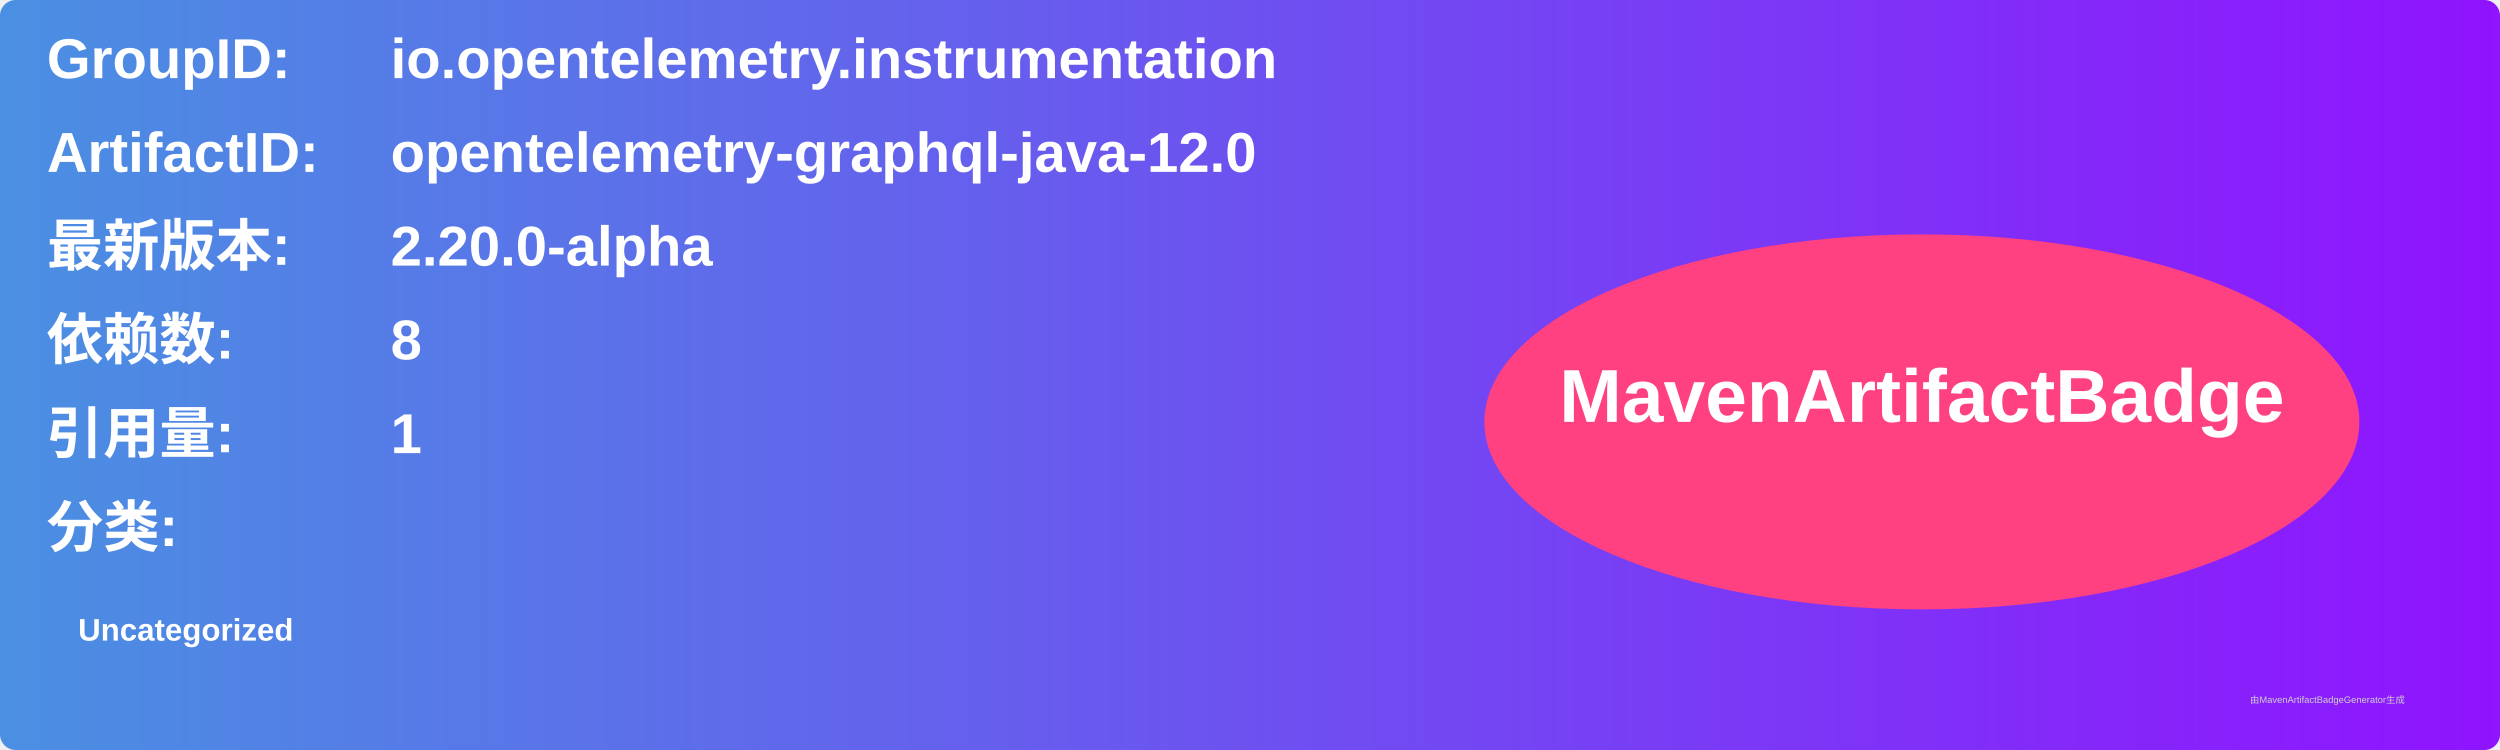
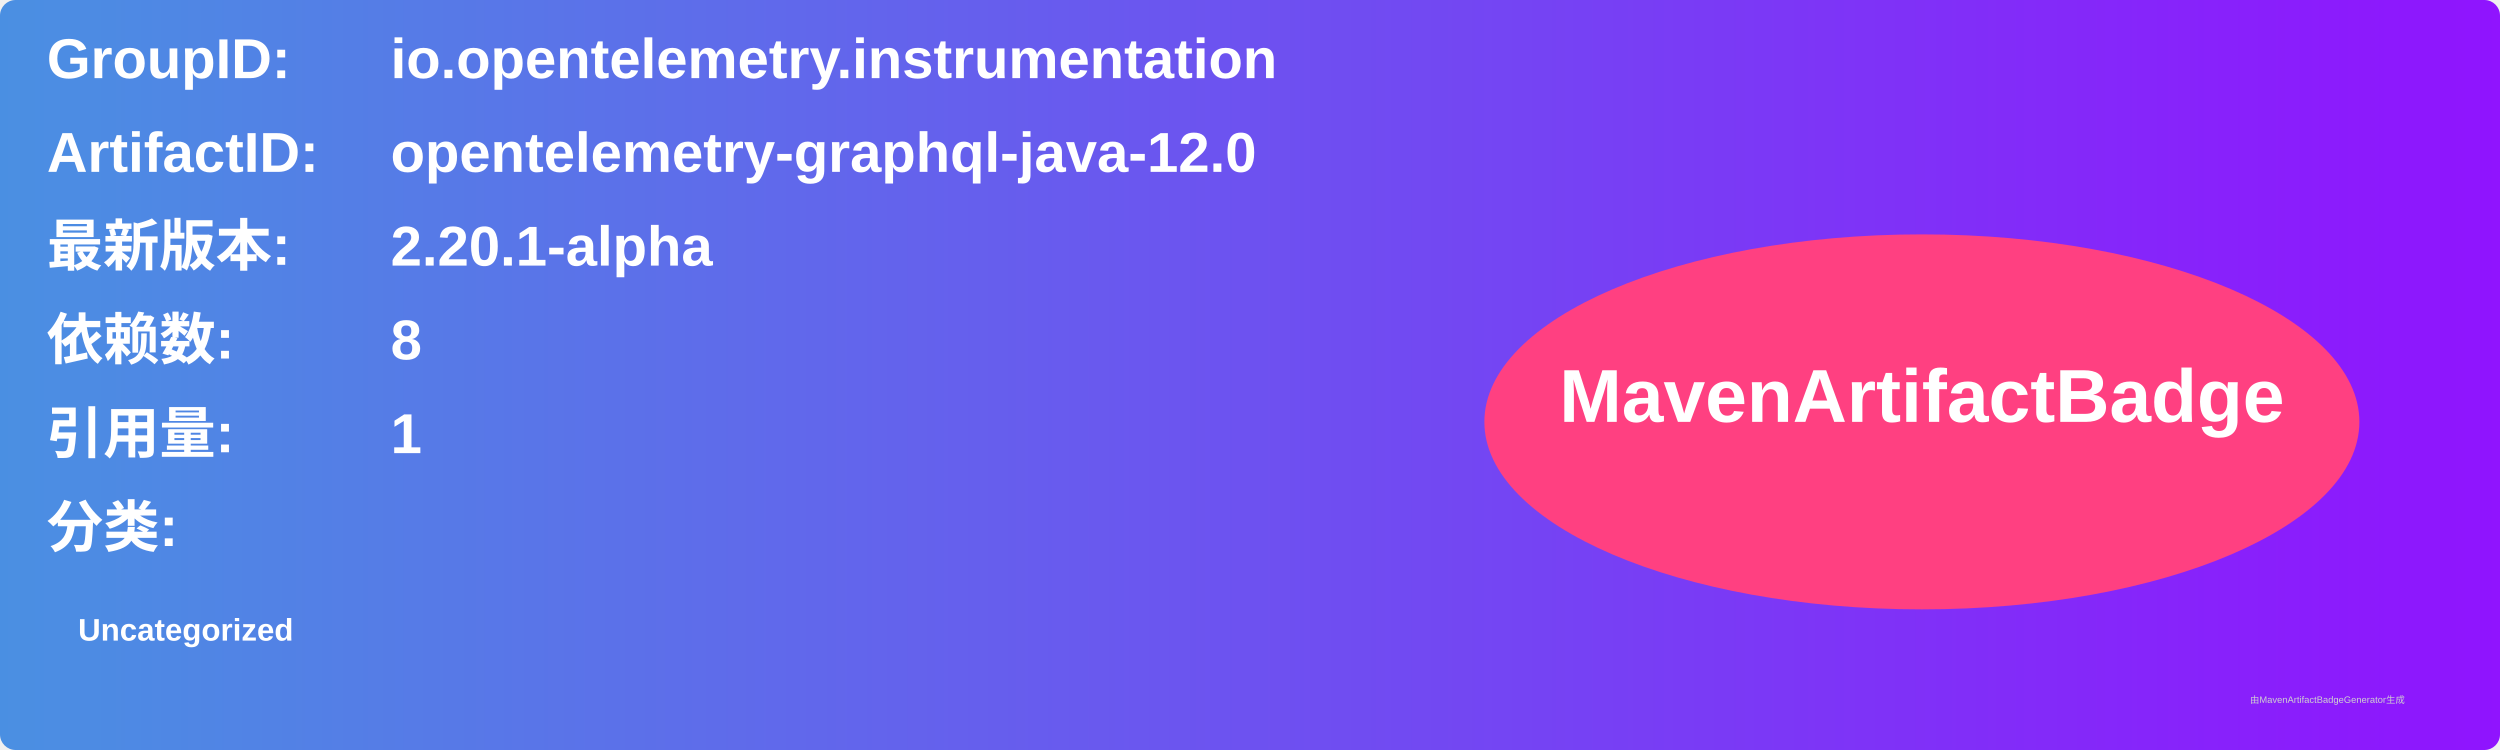
<svg xmlns="http://www.w3.org/2000/svg" width="800" height="240" viewBox="0 0 800 240">
  <linearGradient id="grad" x1="0%" y1="0%" x2="100%" y2="0%">
    <stop offset="0%" stop-color="#4a90e2" />
    <stop offset="100%" stop-color="#9013fe" />
  </linearGradient>
  <rect width="100%" height="100%" rx="5" ry="5" fill="url(#grad)" />
  <g transform="translate(15, 15)">
    <text x="0" y="10" font-family="Arial" font-size="18" fill="white" font-weight="bold" width="260">GroupID:</text>
    <text x="110" y="10" font-family="Arial" font-size="18" fill="white" font-weight="bold" width="460">io.opentelemetry.instrumentation</text>
    <text x="0" y="40" font-family="Arial" font-size="18" fill="white" font-weight="bold" width="260">ArtifactID:</text>
    <text x="110" y="40" font-family="Arial" font-size="18" fill="white" font-weight="bold" width="460">opentelemetry-graphql-java-12.0</text>
    <text x="0" y="70" font-family="Arial" font-size="18" fill="white" font-weight="bold">最新版本:</text>
    <text x="110" y="70" font-family="Arial" font-size="18" fill="white" font-weight="bold">
-       <tspan font-weight="bold">2.20.0-alpha</tspan>
+       <tspan font-weight="bold">2.20.1-alpha</tspan>
    </text>
    <text x="0" y="100" font-family="Arial" font-size="18" fill="white" font-weight="bold">依赖数: </text>
    <text x="110" y="100" font-family="Arial" font-size="18" fill="white">
      <tspan font-weight="bold">8</tspan>
    </text>
    <text x="0" y="130" font-family="Arial" font-size="18" fill="white" font-weight="bold">引用量: </text>
    <text x="110" y="130" font-family="Arial" font-size="18" fill="white">
      <tspan font-weight="bold">1</tspan>
    </text>
    <text x="0" y="160" font-family="Arial" font-size="18" fill="white" font-weight="bold">分类:</text>
    <text x="10" y="190" font-family="Arial" font-size="10" fill="white">
      <tspan font-weight="bold">Uncategorized</tspan>
    </text>
    <ellipse cx="600" cy="120" rx="140" ry="60" fill="#ff4081" />
    <text x="600" y="120" text-anchor="middle" font-family="Arial" font-size="24" fill="white" font-weight="bold">MavenArtifactBadge</text>
  </g>
  <text x="720" y="225" font-family="Arial" font-size="3" fill="#d0d0d0">由MavenArtifactBadgeGenerator生成</text>
</svg>
